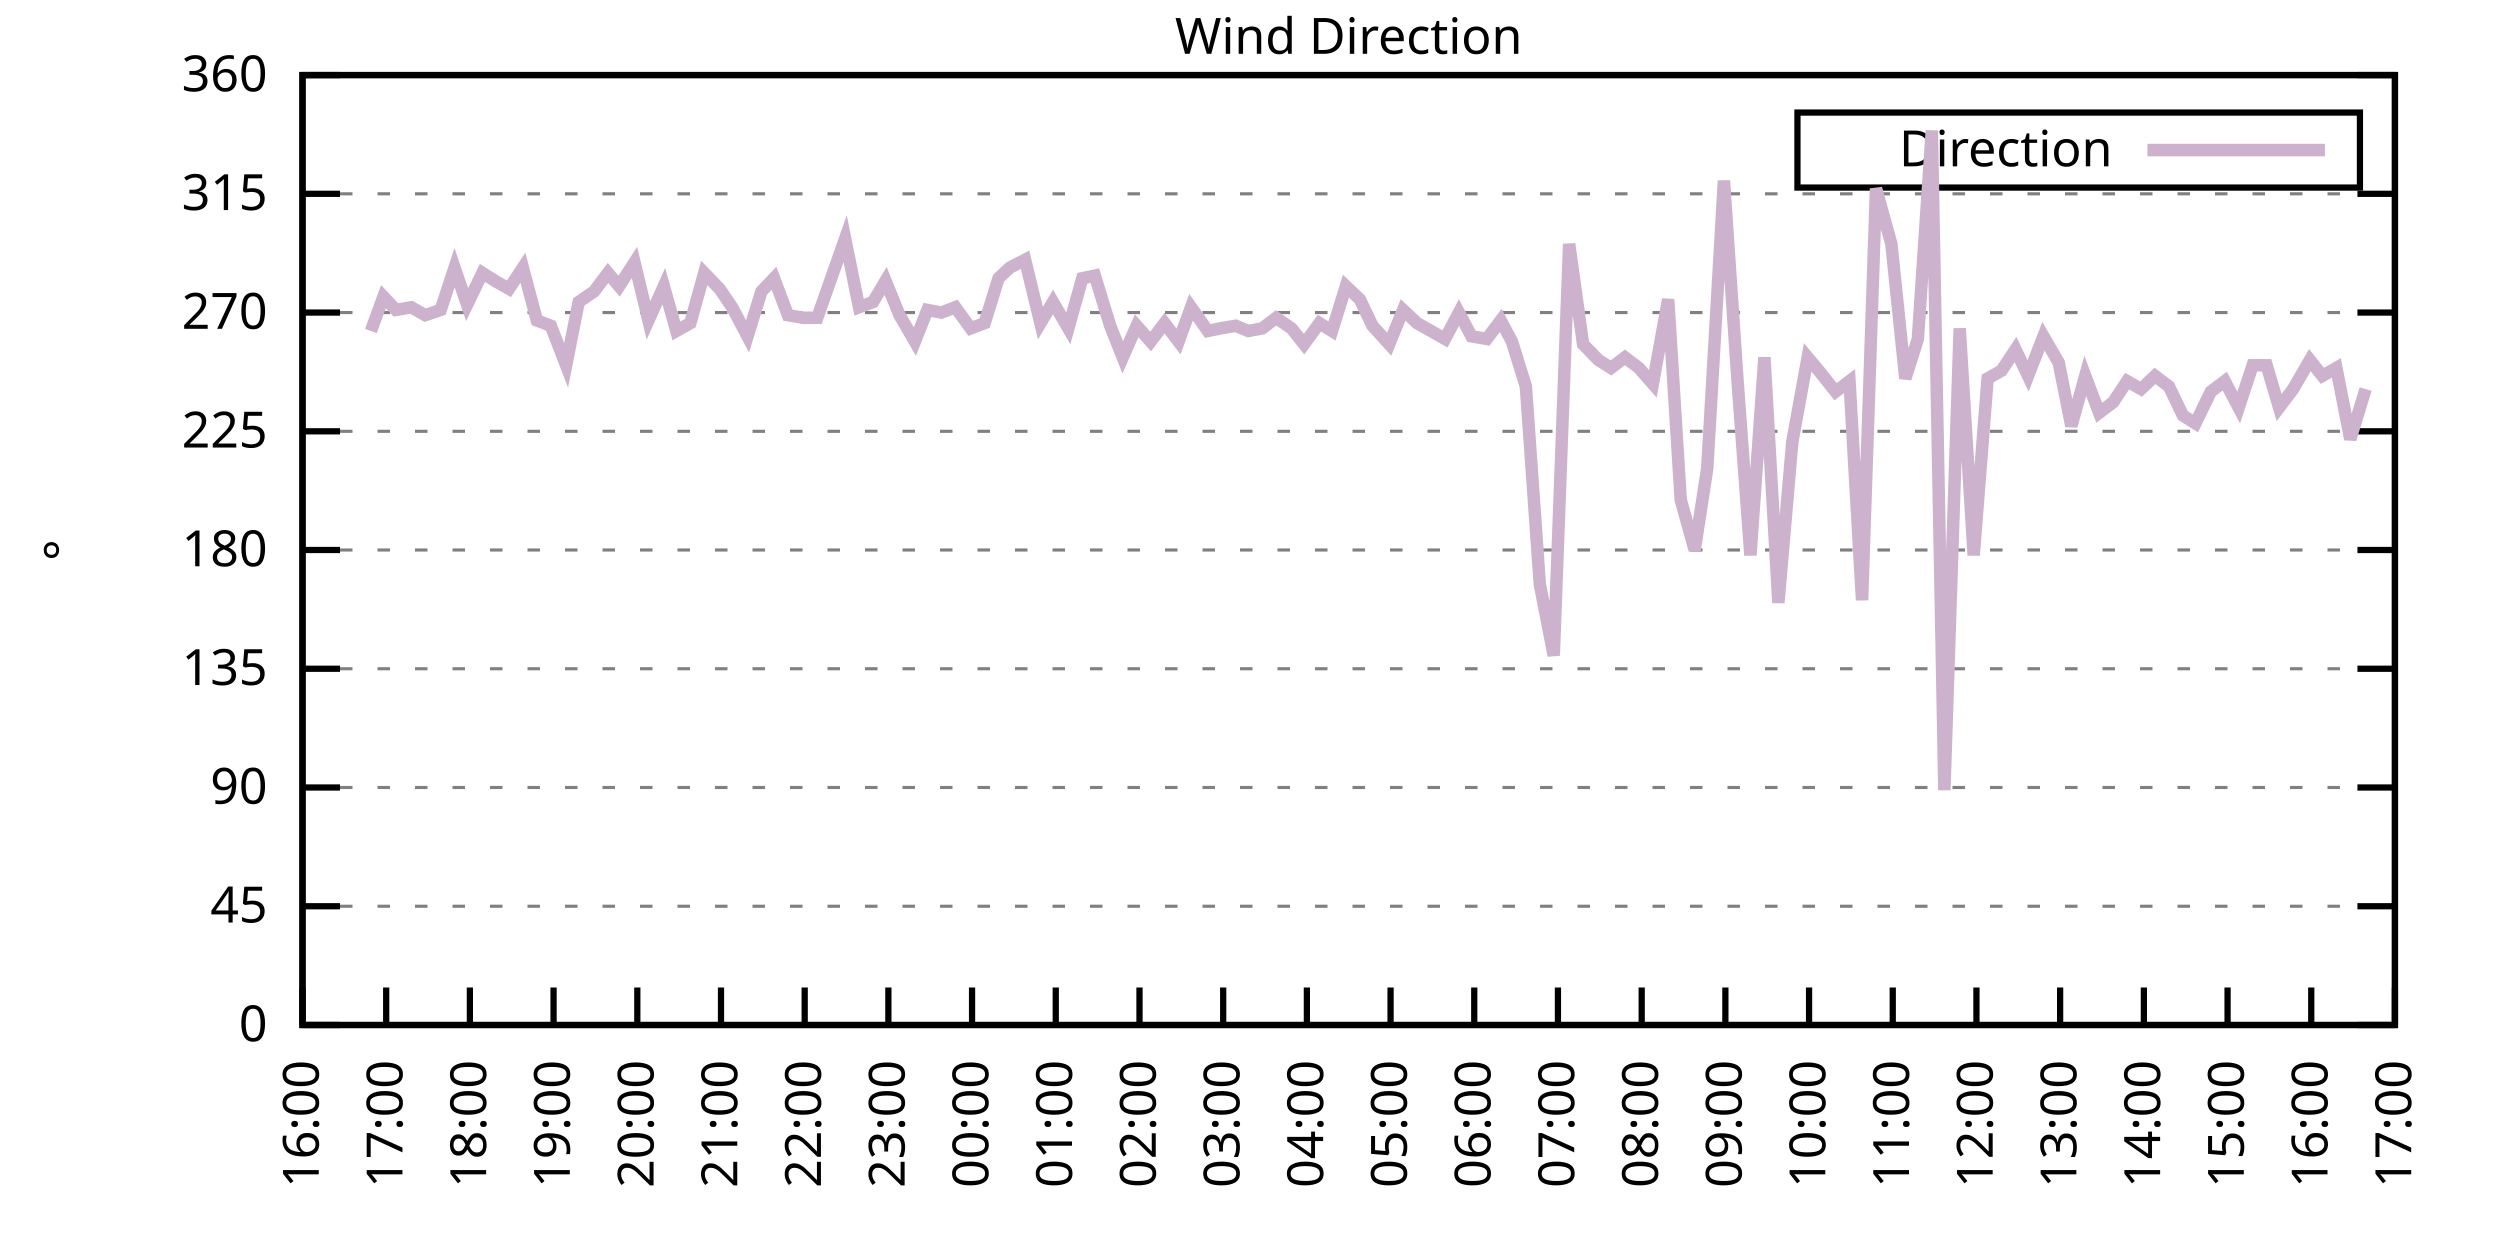
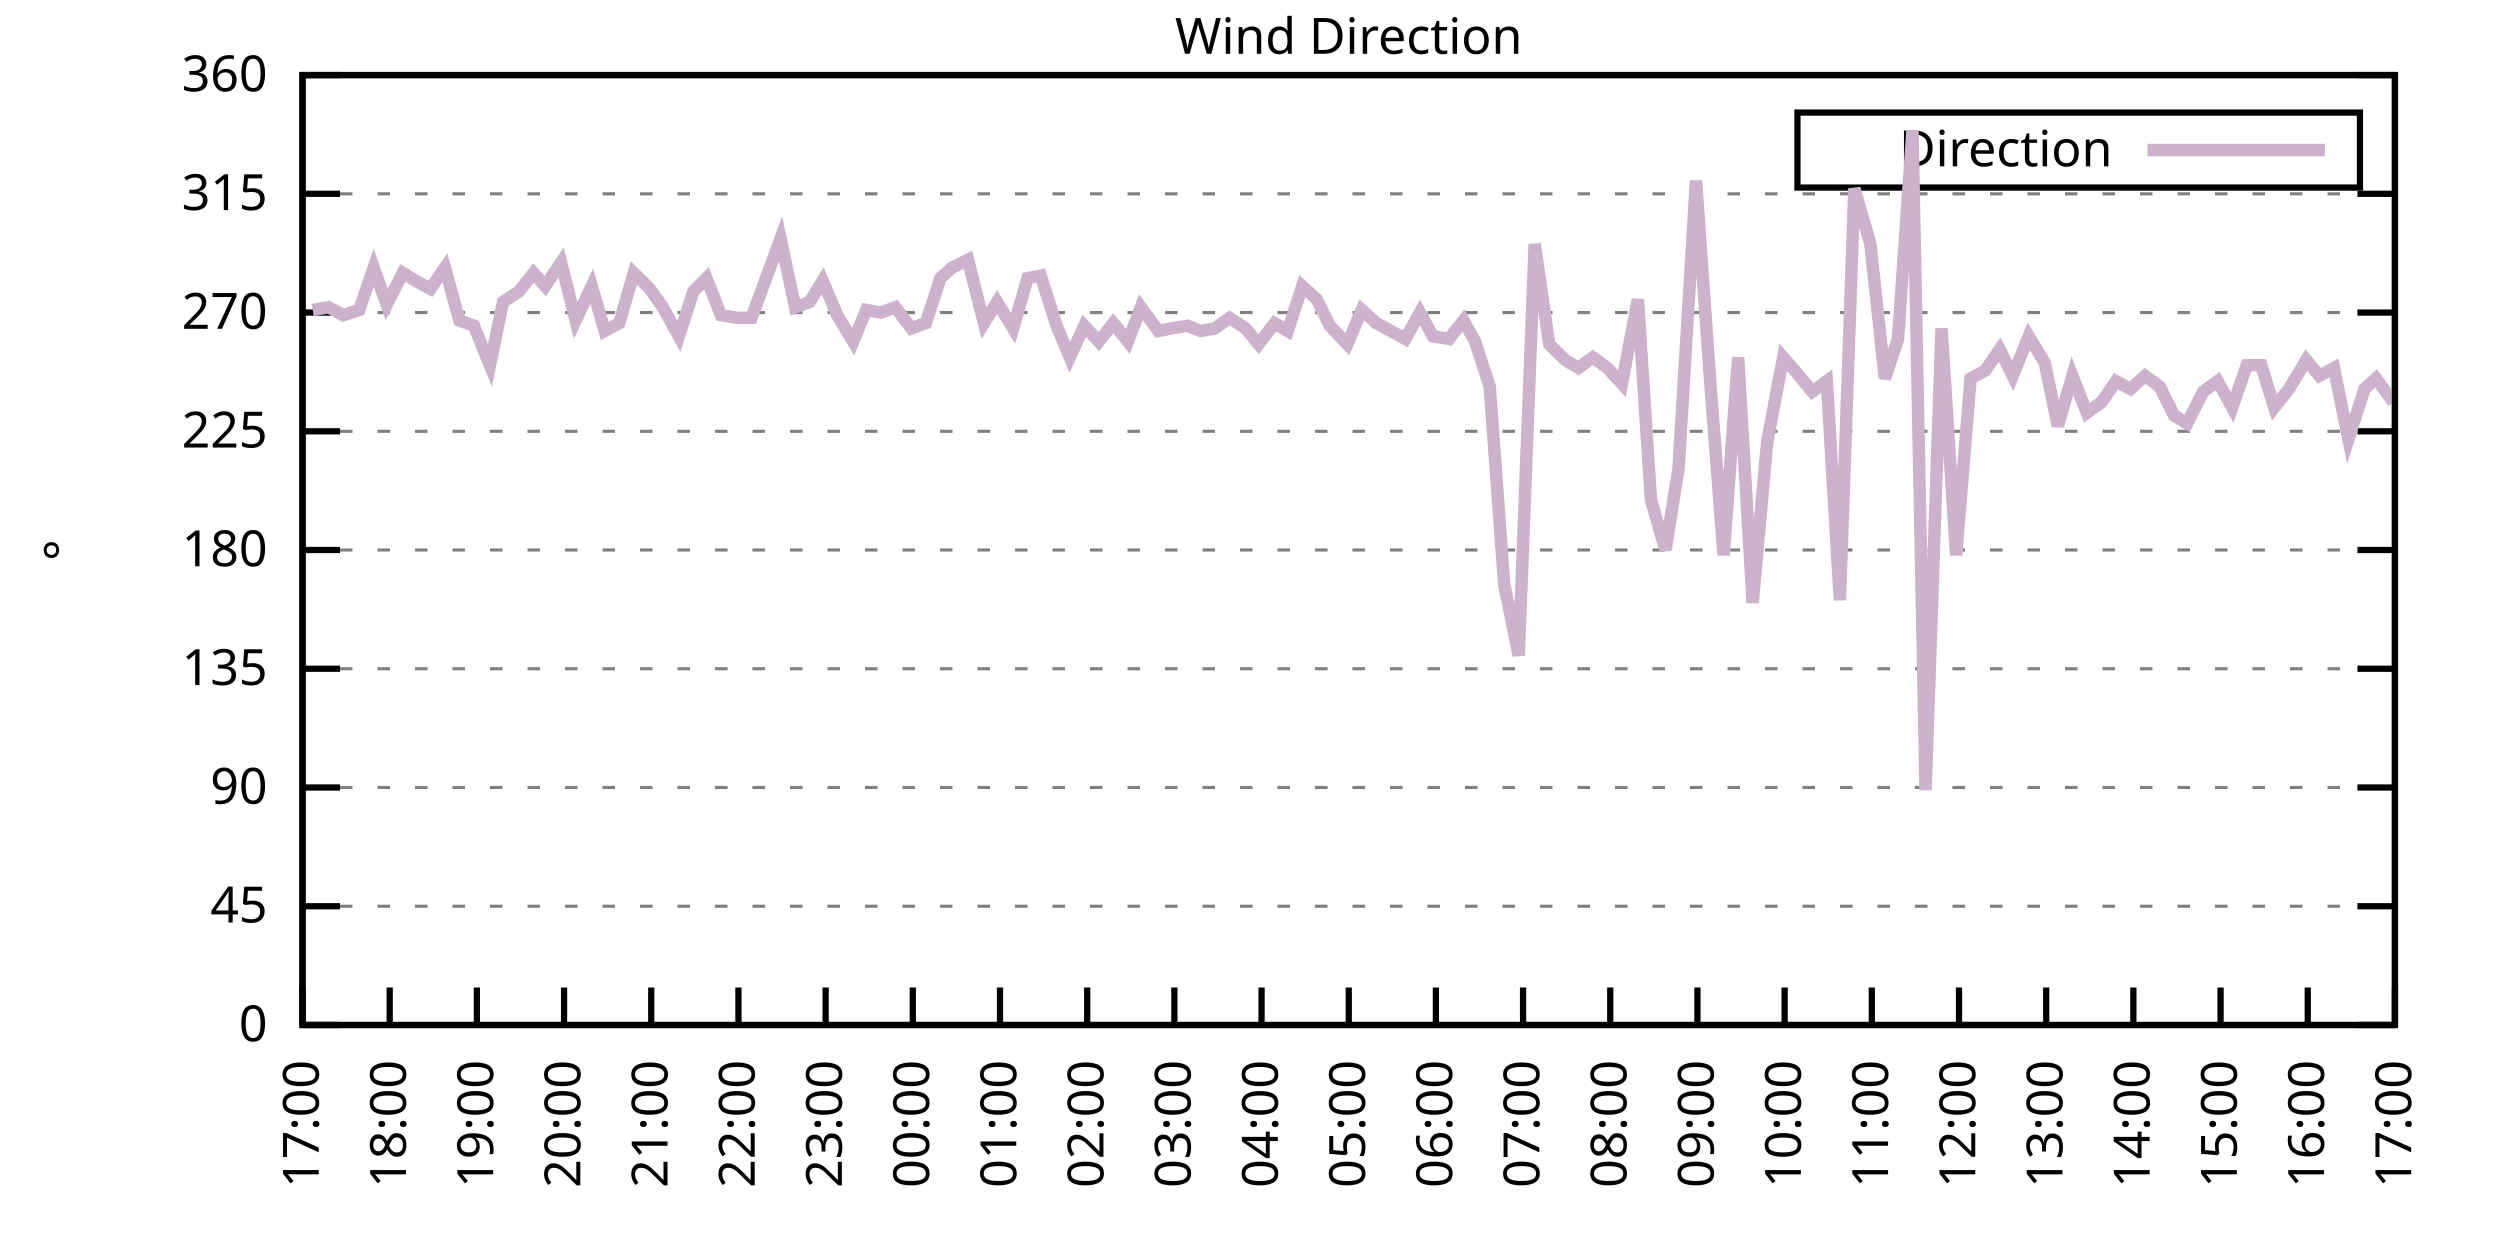
<svg xmlns="http://www.w3.org/2000/svg" xmlns:xlink="http://www.w3.org/1999/xlink" width="400" height="200" viewBox="0 0 400 200">
  <g id="gnuplot_canvas">
    <rect x="0" y="0" width="400" height="200" fill="none" />
    <defs>
      <circle id="gpDot" r="0.5" stroke-width="0.5" stroke="currentColor" />
      <path id="gpPt0" stroke-width="0.333" stroke="currentColor" d="M-1,0 h2 M0,-1 v2" />
      <path id="gpPt1" stroke-width="0.333" stroke="currentColor" d="M-1,-1 L1,1 M1,-1 L-1,1" />
      <path id="gpPt2" stroke-width="0.333" stroke="currentColor" d="M-1,0 L1,0 M0,-1 L0,1 M-1,-1 L1,1 M-1,1 L1,-1" />
      <rect id="gpPt3" stroke-width="0.333" stroke="currentColor" x="-1" y="-1" width="2" height="2" />
      <rect id="gpPt4" stroke-width="0.333" stroke="currentColor" fill="currentColor" x="-1" y="-1" width="2" height="2" />
      <circle id="gpPt5" stroke-width="0.333" stroke="currentColor" cx="0" cy="0" r="1" />
      <use xlink:href="#gpPt5" id="gpPt6" fill="currentColor" stroke="none" />
      <path id="gpPt7" stroke-width="0.333" stroke="currentColor" d="M0,-1.33 L-1.33,0.67 L1.33,0.67 z" />
      <use xlink:href="#gpPt7" id="gpPt8" fill="currentColor" stroke="none" />
      <use xlink:href="#gpPt7" id="gpPt9" stroke="currentColor" transform="rotate(180)" />
      <use xlink:href="#gpPt9" id="gpPt10" fill="currentColor" stroke="none" />
      <use xlink:href="#gpPt3" id="gpPt11" stroke="currentColor" transform="rotate(45)" />
      <use xlink:href="#gpPt11" id="gpPt12" fill="currentColor" stroke="none" />
      <path id="gpPt13" stroke-width="0.333" stroke="currentColor" d="M0,1.330 L1.265,0.411 L0.782,-1.067 L-0.782,-1.076 L-1.265,0.411 z" />
      <use xlink:href="#gpPt13" id="gpPt14" fill="currentColor" stroke="none" />
      <filter id="textbox" filterUnits="objectBoundingBox" x="0" y="0" height="1" width="1">
        <feFlood flood-color="white" flood-opacity="1" result="bgnd" />
        <feComposite in="SourceGraphic" in2="bgnd" operator="atop" />
      </filter>
      <filter id="greybox" filterUnits="objectBoundingBox" x="0" y="0" height="1" width="1">
        <feFlood flood-color="lightgrey" flood-opacity="1" result="grey" />
        <feComposite in="SourceGraphic" in2="grey" operator="atop" />
      </filter>
    </defs>
    <g fill="none" color="white" stroke="currentColor" stroke-width="1.00" stroke-linecap="butt" stroke-linejoin="miter">
</g>
    <g fill="none" color="black" stroke="currentColor" stroke-width="1.00" stroke-linecap="butt" stroke-linejoin="miter">
      <g stroke="none" shape-rendering="crispEdges">
        <polygon fill="rgb(255, 255, 255)" points="48.40,164.00 383.18,164.00 383.18,12.02 48.40,12.02 " />
      </g>
    </g>
    <g fill="none" color="black" stroke="currentColor" stroke-width="1.00" stroke-linecap="butt" stroke-linejoin="miter">
</g>
    <g fill="none" color="black" stroke="black" stroke-width="0.50" stroke-linecap="butt" stroke-linejoin="miter">
</g>
    <g fill="none" color="gray" stroke="currentColor" stroke-width="0.50" stroke-linecap="butt" stroke-linejoin="miter">
      <path stroke="gray" stroke-dasharray="2,4" class="gridline" d="M48.40,164.00 L383.19,164.00  " />
    </g>
    <g fill="none" color="gray" stroke="gray" stroke-width="1.00" stroke-linecap="butt" stroke-linejoin="miter">
</g>
    <g fill="none" color="black" stroke="currentColor" stroke-width="1.00" stroke-linecap="butt" stroke-linejoin="miter">
      <path stroke="black" d="M48.40,164.00 L54.40,164.00 M383.19,164.00 L377.19,164.00  " />
      <g transform="translate(42.80,166.60)" stroke="none" fill="black" font-family="Sans" font-size="8.00" text-anchor="end">
        <text>
          <tspan font-family="Sans"> 0</tspan>
        </text>
      </g>
    </g>
    <g fill="none" color="black" stroke="currentColor" stroke-width="1.00" stroke-linecap="butt" stroke-linejoin="miter">
</g>
    <g fill="none" color="black" stroke="black" stroke-width="0.50" stroke-linecap="butt" stroke-linejoin="miter">
</g>
    <g fill="none" color="gray" stroke="currentColor" stroke-width="0.50" stroke-linecap="butt" stroke-linejoin="miter">
      <path stroke="gray" stroke-dasharray="2,4" class="gridline" d="M48.40,145.00 L383.19,145.00  " />
    </g>
    <g fill="none" color="gray" stroke="gray" stroke-width="1.00" stroke-linecap="butt" stroke-linejoin="miter">
</g>
    <g fill="none" color="black" stroke="currentColor" stroke-width="1.00" stroke-linecap="butt" stroke-linejoin="miter">
      <path stroke="black" d="M48.40,145.00 L54.40,145.00 M383.19,145.00 L377.19,145.00  " />
      <g transform="translate(42.80,147.60)" stroke="none" fill="black" font-family="Sans" font-size="8.00" text-anchor="end">
        <text>
          <tspan font-family="Sans"> 45</tspan>
        </text>
      </g>
    </g>
    <g fill="none" color="black" stroke="currentColor" stroke-width="1.00" stroke-linecap="butt" stroke-linejoin="miter">
</g>
    <g fill="none" color="black" stroke="black" stroke-width="0.50" stroke-linecap="butt" stroke-linejoin="miter">
</g>
    <g fill="none" color="gray" stroke="currentColor" stroke-width="0.50" stroke-linecap="butt" stroke-linejoin="miter">
      <path stroke="gray" stroke-dasharray="2,4" class="gridline" d="M48.40,126.00 L383.19,126.00  " />
    </g>
    <g fill="none" color="gray" stroke="gray" stroke-width="1.00" stroke-linecap="butt" stroke-linejoin="miter">
</g>
    <g fill="none" color="black" stroke="currentColor" stroke-width="1.00" stroke-linecap="butt" stroke-linejoin="miter">
      <path stroke="black" d="M48.40,126.00 L54.40,126.00 M383.19,126.00 L377.19,126.00  " />
      <g transform="translate(42.80,128.60)" stroke="none" fill="black" font-family="Sans" font-size="8.00" text-anchor="end">
        <text>
          <tspan font-family="Sans"> 90</tspan>
        </text>
      </g>
    </g>
    <g fill="none" color="black" stroke="currentColor" stroke-width="1.00" stroke-linecap="butt" stroke-linejoin="miter">
</g>
    <g fill="none" color="black" stroke="black" stroke-width="0.50" stroke-linecap="butt" stroke-linejoin="miter">
</g>
    <g fill="none" color="gray" stroke="currentColor" stroke-width="0.50" stroke-linecap="butt" stroke-linejoin="miter">
      <path stroke="gray" stroke-dasharray="2,4" class="gridline" d="M48.40,107.00 L383.19,107.00  " />
    </g>
    <g fill="none" color="gray" stroke="gray" stroke-width="1.00" stroke-linecap="butt" stroke-linejoin="miter">
</g>
    <g fill="none" color="black" stroke="currentColor" stroke-width="1.00" stroke-linecap="butt" stroke-linejoin="miter">
      <path stroke="black" d="M48.40,107.00 L54.40,107.00 M383.19,107.00 L377.19,107.00  " />
      <g transform="translate(42.80,109.60)" stroke="none" fill="black" font-family="Sans" font-size="8.00" text-anchor="end">
        <text>
          <tspan font-family="Sans"> 135</tspan>
        </text>
      </g>
    </g>
    <g fill="none" color="black" stroke="currentColor" stroke-width="1.00" stroke-linecap="butt" stroke-linejoin="miter">
</g>
    <g fill="none" color="black" stroke="black" stroke-width="0.50" stroke-linecap="butt" stroke-linejoin="miter">
</g>
    <g fill="none" color="gray" stroke="currentColor" stroke-width="0.50" stroke-linecap="butt" stroke-linejoin="miter">
      <path stroke="gray" stroke-dasharray="2,4" class="gridline" d="M48.40,88.00 L383.19,88.00  " />
    </g>
    <g fill="none" color="gray" stroke="gray" stroke-width="1.00" stroke-linecap="butt" stroke-linejoin="miter">
</g>
    <g fill="none" color="black" stroke="currentColor" stroke-width="1.00" stroke-linecap="butt" stroke-linejoin="miter">
      <path stroke="black" d="M48.40,88.00 L54.40,88.00 M383.19,88.00 L377.19,88.00  " />
      <g transform="translate(42.80,90.60)" stroke="none" fill="black" font-family="Sans" font-size="8.00" text-anchor="end">
        <text>
          <tspan font-family="Sans"> 180</tspan>
        </text>
      </g>
    </g>
    <g fill="none" color="black" stroke="currentColor" stroke-width="1.00" stroke-linecap="butt" stroke-linejoin="miter">
</g>
    <g fill="none" color="black" stroke="black" stroke-width="0.50" stroke-linecap="butt" stroke-linejoin="miter">
</g>
    <g fill="none" color="gray" stroke="currentColor" stroke-width="0.50" stroke-linecap="butt" stroke-linejoin="miter">
      <path stroke="gray" stroke-dasharray="2,4" class="gridline" d="M48.40,69.01 L383.19,69.01  " />
    </g>
    <g fill="none" color="gray" stroke="gray" stroke-width="1.00" stroke-linecap="butt" stroke-linejoin="miter">
</g>
    <g fill="none" color="black" stroke="currentColor" stroke-width="1.00" stroke-linecap="butt" stroke-linejoin="miter">
      <path stroke="black" d="M48.40,69.01 L54.40,69.01 M383.19,69.01 L377.19,69.01  " />
      <g transform="translate(42.80,71.61)" stroke="none" fill="black" font-family="Sans" font-size="8.00" text-anchor="end">
        <text>
          <tspan font-family="Sans"> 225</tspan>
        </text>
      </g>
    </g>
    <g fill="none" color="black" stroke="currentColor" stroke-width="1.00" stroke-linecap="butt" stroke-linejoin="miter">
</g>
    <g fill="none" color="black" stroke="black" stroke-width="0.50" stroke-linecap="butt" stroke-linejoin="miter">
</g>
    <g fill="none" color="gray" stroke="currentColor" stroke-width="0.50" stroke-linecap="butt" stroke-linejoin="miter">
      <path stroke="gray" stroke-dasharray="2,4" class="gridline" d="M48.40,50.01 L383.19,50.01  " />
    </g>
    <g fill="none" color="gray" stroke="gray" stroke-width="1.00" stroke-linecap="butt" stroke-linejoin="miter">
</g>
    <g fill="none" color="black" stroke="currentColor" stroke-width="1.00" stroke-linecap="butt" stroke-linejoin="miter">
      <path stroke="black" d="M48.40,50.01 L54.40,50.01 M383.19,50.01 L377.19,50.01  " />
      <g transform="translate(42.80,52.61)" stroke="none" fill="black" font-family="Sans" font-size="8.00" text-anchor="end">
        <text>
          <tspan font-family="Sans"> 270</tspan>
        </text>
      </g>
    </g>
    <g fill="none" color="black" stroke="currentColor" stroke-width="1.00" stroke-linecap="butt" stroke-linejoin="miter">
</g>
    <g fill="none" color="black" stroke="black" stroke-width="0.50" stroke-linecap="butt" stroke-linejoin="miter">
</g>
    <g fill="none" color="gray" stroke="currentColor" stroke-width="0.50" stroke-linecap="butt" stroke-linejoin="miter">
      <path stroke="gray" stroke-dasharray="2,4" class="gridline" d="M48.40,31.01 L383.19,31.01  " />
    </g>
    <g fill="none" color="gray" stroke="gray" stroke-width="1.00" stroke-linecap="butt" stroke-linejoin="miter">
</g>
    <g fill="none" color="black" stroke="currentColor" stroke-width="1.00" stroke-linecap="butt" stroke-linejoin="miter">
      <path stroke="black" d="M48.40,31.01 L54.40,31.01 M383.19,31.01 L377.19,31.01  " />
      <g transform="translate(42.80,33.61)" stroke="none" fill="black" font-family="Sans" font-size="8.00" text-anchor="end">
        <text>
          <tspan font-family="Sans"> 315</tspan>
        </text>
      </g>
    </g>
    <g fill="none" color="black" stroke="currentColor" stroke-width="1.00" stroke-linecap="butt" stroke-linejoin="miter">
</g>
    <g fill="none" color="black" stroke="black" stroke-width="0.50" stroke-linecap="butt" stroke-linejoin="miter">
</g>
    <g fill="none" color="gray" stroke="currentColor" stroke-width="0.50" stroke-linecap="butt" stroke-linejoin="miter">
      <path stroke="gray" stroke-dasharray="2,4" class="gridline" d="M48.40,12.01 L383.19,12.01  " />
    </g>
    <g fill="none" color="gray" stroke="gray" stroke-width="1.00" stroke-linecap="butt" stroke-linejoin="miter">
</g>
    <g fill="none" color="black" stroke="currentColor" stroke-width="1.00" stroke-linecap="butt" stroke-linejoin="miter">
      <path stroke="black" d="M48.40,12.01 L54.40,12.01 M383.19,12.01 L377.19,12.01  " />
      <g transform="translate(42.80,14.61)" stroke="none" fill="black" font-family="Sans" font-size="8.00" text-anchor="end">
        <text>
          <tspan font-family="Sans"> 360</tspan>
        </text>
      </g>
    </g>
    <g fill="none" color="black" stroke="currentColor" stroke-width="1.00" stroke-linecap="butt" stroke-linejoin="miter">
      <path stroke="black" d="M48.40,164.00 L48.40,158.00  " />
      <g transform="translate(51.00,169.60) rotate(270.00)" stroke="none" fill="black" font-family="Sans" font-size="8.00" text-anchor="end">
        <text>
-           <tspan font-family="Sans">16:00</tspan>
-         </text>
-       </g>
-     </g>
-     <g fill="none" color="black" stroke="currentColor" stroke-width="1.00" stroke-linecap="butt" stroke-linejoin="miter">
-       <path stroke="black" d="M61.79,164.00 L61.79,158.00  " />
-       <g transform="translate(64.39,169.60) rotate(270.00)" stroke="none" fill="black" font-family="Sans" font-size="8.00" text-anchor="end">
-         <text>
          <tspan font-family="Sans">17:00</tspan>
        </text>
      </g>
    </g>
    <g fill="none" color="black" stroke="currentColor" stroke-width="1.00" stroke-linecap="butt" stroke-linejoin="miter">
-       <path stroke="black" d="M75.18,164.00 L75.18,158.00  " />
-       <g transform="translate(77.78,169.60) rotate(270.00)" stroke="none" fill="black" font-family="Sans" font-size="8.00" text-anchor="end">
+       <path stroke="black" d="M62.35,164.00 L62.35,158.00  " />
+       <g transform="translate(64.95,169.60) rotate(270.00)" stroke="none" fill="black" font-family="Sans" font-size="8.00" text-anchor="end">
        <text>
          <tspan font-family="Sans">18:00</tspan>
        </text>
      </g>
    </g>
    <g fill="none" color="black" stroke="currentColor" stroke-width="1.00" stroke-linecap="butt" stroke-linejoin="miter">
-       <path stroke="black" d="M88.57,164.00 L88.57,158.00  " />
-       <g transform="translate(91.17,169.60) rotate(270.00)" stroke="none" fill="black" font-family="Sans" font-size="8.00" text-anchor="end">
+       <path stroke="black" d="M76.30,164.00 L76.30,158.00  " />
+       <g transform="translate(78.90,169.60) rotate(270.00)" stroke="none" fill="black" font-family="Sans" font-size="8.00" text-anchor="end">
        <text>
          <tspan font-family="Sans">19:00</tspan>
        </text>
      </g>
    </g>
    <g fill="none" color="black" stroke="currentColor" stroke-width="1.00" stroke-linecap="butt" stroke-linejoin="miter">
-       <path stroke="black" d="M101.97,164.00 L101.97,158.00  " />
-       <g transform="translate(104.57,169.60) rotate(270.00)" stroke="none" fill="black" font-family="Sans" font-size="8.00" text-anchor="end">
+       <path stroke="black" d="M90.25,164.00 L90.25,158.00  " />
+       <g transform="translate(92.85,169.60) rotate(270.00)" stroke="none" fill="black" font-family="Sans" font-size="8.00" text-anchor="end">
        <text>
          <tspan font-family="Sans">20:00</tspan>
        </text>
      </g>
    </g>
    <g fill="none" color="black" stroke="currentColor" stroke-width="1.00" stroke-linecap="butt" stroke-linejoin="miter">
-       <path stroke="black" d="M115.36,164.00 L115.36,158.00  " />
-       <g transform="translate(117.96,169.60) rotate(270.00)" stroke="none" fill="black" font-family="Sans" font-size="8.00" text-anchor="end">
+       <path stroke="black" d="M104.20,164.00 L104.20,158.00  " />
+       <g transform="translate(106.80,169.60) rotate(270.00)" stroke="none" fill="black" font-family="Sans" font-size="8.00" text-anchor="end">
        <text>
          <tspan font-family="Sans">21:00</tspan>
        </text>
      </g>
    </g>
    <g fill="none" color="black" stroke="currentColor" stroke-width="1.00" stroke-linecap="butt" stroke-linejoin="miter">
-       <path stroke="black" d="M128.75,164.00 L128.75,158.00  " />
-       <g transform="translate(131.35,169.60) rotate(270.00)" stroke="none" fill="black" font-family="Sans" font-size="8.00" text-anchor="end">
+       <path stroke="black" d="M118.15,164.00 L118.15,158.00  " />
+       <g transform="translate(120.75,169.60) rotate(270.00)" stroke="none" fill="black" font-family="Sans" font-size="8.00" text-anchor="end">
        <text>
          <tspan font-family="Sans">22:00</tspan>
        </text>
      </g>
    </g>
    <g fill="none" color="black" stroke="currentColor" stroke-width="1.00" stroke-linecap="butt" stroke-linejoin="miter">
-       <path stroke="black" d="M142.14,164.00 L142.14,158.00  " />
-       <g transform="translate(144.74,169.60) rotate(270.00)" stroke="none" fill="black" font-family="Sans" font-size="8.00" text-anchor="end">
+       <path stroke="black" d="M132.10,164.00 L132.10,158.00  " />
+       <g transform="translate(134.70,169.60) rotate(270.00)" stroke="none" fill="black" font-family="Sans" font-size="8.00" text-anchor="end">
        <text>
          <tspan font-family="Sans">23:00</tspan>
        </text>
      </g>
    </g>
    <g fill="none" color="black" stroke="currentColor" stroke-width="1.00" stroke-linecap="butt" stroke-linejoin="miter">
-       <path stroke="black" d="M155.53,164.00 L155.53,158.00  " />
-       <g transform="translate(158.13,169.60) rotate(270.00)" stroke="none" fill="black" font-family="Sans" font-size="8.00" text-anchor="end">
+       <path stroke="black" d="M146.05,164.00 L146.05,158.00  " />
+       <g transform="translate(148.65,169.60) rotate(270.00)" stroke="none" fill="black" font-family="Sans" font-size="8.00" text-anchor="end">
        <text>
          <tspan font-family="Sans">00:00</tspan>
        </text>
      </g>
    </g>
    <g fill="none" color="black" stroke="currentColor" stroke-width="1.00" stroke-linecap="butt" stroke-linejoin="miter">
-       <path stroke="black" d="M168.92,164.00 L168.92,158.00  " />
-       <g transform="translate(171.52,169.60) rotate(270.00)" stroke="none" fill="black" font-family="Sans" font-size="8.00" text-anchor="end">
+       <path stroke="black" d="M160.00,164.00 L160.00,158.00  " />
+       <g transform="translate(162.60,169.60) rotate(270.00)" stroke="none" fill="black" font-family="Sans" font-size="8.00" text-anchor="end">
        <text>
          <tspan font-family="Sans">01:00</tspan>
        </text>
      </g>
    </g>
    <g fill="none" color="black" stroke="currentColor" stroke-width="1.00" stroke-linecap="butt" stroke-linejoin="miter">
-       <path stroke="black" d="M182.32,164.00 L182.32,158.00  " />
-       <g transform="translate(184.92,169.60) rotate(270.00)" stroke="none" fill="black" font-family="Sans" font-size="8.00" text-anchor="end">
+       <path stroke="black" d="M173.95,164.00 L173.95,158.00  " />
+       <g transform="translate(176.55,169.60) rotate(270.00)" stroke="none" fill="black" font-family="Sans" font-size="8.00" text-anchor="end">
        <text>
          <tspan font-family="Sans">02:00</tspan>
        </text>
      </g>
    </g>
    <g fill="none" color="black" stroke="currentColor" stroke-width="1.00" stroke-linecap="butt" stroke-linejoin="miter">
-       <path stroke="black" d="M195.71,164.00 L195.71,158.00  " />
-       <g transform="translate(198.31,169.60) rotate(270.00)" stroke="none" fill="black" font-family="Sans" font-size="8.00" text-anchor="end">
+       <path stroke="black" d="M187.90,164.00 L187.90,158.00  " />
+       <g transform="translate(190.50,169.60) rotate(270.00)" stroke="none" fill="black" font-family="Sans" font-size="8.00" text-anchor="end">
        <text>
          <tspan font-family="Sans">03:00</tspan>
        </text>
      </g>
    </g>
    <g fill="none" color="black" stroke="currentColor" stroke-width="1.00" stroke-linecap="butt" stroke-linejoin="miter">
-       <path stroke="black" d="M209.10,164.00 L209.10,158.00  " />
-       <g transform="translate(211.70,169.60) rotate(270.00)" stroke="none" fill="black" font-family="Sans" font-size="8.00" text-anchor="end">
+       <path stroke="black" d="M201.85,164.00 L201.85,158.00  " />
+       <g transform="translate(204.45,169.60) rotate(270.00)" stroke="none" fill="black" font-family="Sans" font-size="8.00" text-anchor="end">
        <text>
          <tspan font-family="Sans">04:00</tspan>
        </text>
      </g>
    </g>
    <g fill="none" color="black" stroke="currentColor" stroke-width="1.00" stroke-linecap="butt" stroke-linejoin="miter">
-       <path stroke="black" d="M222.49,164.00 L222.49,158.00  " />
-       <g transform="translate(225.09,169.60) rotate(270.00)" stroke="none" fill="black" font-family="Sans" font-size="8.00" text-anchor="end">
+       <path stroke="black" d="M215.80,164.00 L215.80,158.00  " />
+       <g transform="translate(218.40,169.60) rotate(270.00)" stroke="none" fill="black" font-family="Sans" font-size="8.00" text-anchor="end">
        <text>
          <tspan font-family="Sans">05:00</tspan>
        </text>
      </g>
    </g>
    <g fill="none" color="black" stroke="currentColor" stroke-width="1.00" stroke-linecap="butt" stroke-linejoin="miter">
-       <path stroke="black" d="M235.88,164.00 L235.88,158.00  " />
-       <g transform="translate(238.48,169.60) rotate(270.00)" stroke="none" fill="black" font-family="Sans" font-size="8.00" text-anchor="end">
+       <path stroke="black" d="M229.74,164.00 L229.74,158.00  " />
+       <g transform="translate(232.34,169.60) rotate(270.00)" stroke="none" fill="black" font-family="Sans" font-size="8.00" text-anchor="end">
        <text>
          <tspan font-family="Sans">06:00</tspan>
        </text>
      </g>
    </g>
    <g fill="none" color="black" stroke="currentColor" stroke-width="1.00" stroke-linecap="butt" stroke-linejoin="miter">
-       <path stroke="black" d="M249.27,164.00 L249.27,158.00  " />
-       <g transform="translate(251.87,169.60) rotate(270.00)" stroke="none" fill="black" font-family="Sans" font-size="8.00" text-anchor="end">
+       <path stroke="black" d="M243.69,164.00 L243.69,158.00  " />
+       <g transform="translate(246.29,169.60) rotate(270.00)" stroke="none" fill="black" font-family="Sans" font-size="8.00" text-anchor="end">
        <text>
          <tspan font-family="Sans">07:00</tspan>
        </text>
      </g>
    </g>
    <g fill="none" color="black" stroke="currentColor" stroke-width="1.00" stroke-linecap="butt" stroke-linejoin="miter">
-       <path stroke="black" d="M262.67,164.00 L262.67,158.00  " />
-       <g transform="translate(265.27,169.60) rotate(270.00)" stroke="none" fill="black" font-family="Sans" font-size="8.00" text-anchor="end">
+       <path stroke="black" d="M257.64,164.00 L257.64,158.00  " />
+       <g transform="translate(260.24,169.60) rotate(270.00)" stroke="none" fill="black" font-family="Sans" font-size="8.00" text-anchor="end">
        <text>
          <tspan font-family="Sans">08:00</tspan>
        </text>
      </g>
    </g>
    <g fill="none" color="black" stroke="currentColor" stroke-width="1.00" stroke-linecap="butt" stroke-linejoin="miter">
-       <path stroke="black" d="M276.06,164.00 L276.06,158.00  " />
-       <g transform="translate(278.66,169.60) rotate(270.00)" stroke="none" fill="black" font-family="Sans" font-size="8.00" text-anchor="end">
+       <path stroke="black" d="M271.59,164.00 L271.59,158.00  " />
+       <g transform="translate(274.19,169.60) rotate(270.00)" stroke="none" fill="black" font-family="Sans" font-size="8.00" text-anchor="end">
        <text>
          <tspan font-family="Sans">09:00</tspan>
        </text>
      </g>
    </g>
    <g fill="none" color="black" stroke="currentColor" stroke-width="1.00" stroke-linecap="butt" stroke-linejoin="miter">
-       <path stroke="black" d="M289.45,164.00 L289.45,158.00  " />
-       <g transform="translate(292.05,169.60) rotate(270.00)" stroke="none" fill="black" font-family="Sans" font-size="8.00" text-anchor="end">
+       <path stroke="black" d="M285.54,164.00 L285.54,158.00  " />
+       <g transform="translate(288.14,169.60) rotate(270.00)" stroke="none" fill="black" font-family="Sans" font-size="8.00" text-anchor="end">
        <text>
          <tspan font-family="Sans">10:00</tspan>
        </text>
      </g>
    </g>
    <g fill="none" color="black" stroke="currentColor" stroke-width="1.00" stroke-linecap="butt" stroke-linejoin="miter">
-       <path stroke="black" d="M302.84,164.00 L302.84,158.00  " />
-       <g transform="translate(305.44,169.60) rotate(270.00)" stroke="none" fill="black" font-family="Sans" font-size="8.00" text-anchor="end">
+       <path stroke="black" d="M299.49,164.00 L299.49,158.00  " />
+       <g transform="translate(302.09,169.60) rotate(270.00)" stroke="none" fill="black" font-family="Sans" font-size="8.00" text-anchor="end">
        <text>
          <tspan font-family="Sans">11:00</tspan>
        </text>
      </g>
    </g>
    <g fill="none" color="black" stroke="currentColor" stroke-width="1.00" stroke-linecap="butt" stroke-linejoin="miter">
-       <path stroke="black" d="M316.23,164.00 L316.23,158.00  " />
-       <g transform="translate(318.83,169.60) rotate(270.00)" stroke="none" fill="black" font-family="Sans" font-size="8.00" text-anchor="end">
+       <path stroke="black" d="M313.44,164.00 L313.44,158.00  " />
+       <g transform="translate(316.04,169.60) rotate(270.00)" stroke="none" fill="black" font-family="Sans" font-size="8.00" text-anchor="end">
        <text>
          <tspan font-family="Sans">12:00</tspan>
        </text>
      </g>
    </g>
    <g fill="none" color="black" stroke="currentColor" stroke-width="1.00" stroke-linecap="butt" stroke-linejoin="miter">
-       <path stroke="black" d="M329.62,164.00 L329.62,158.00  " />
-       <g transform="translate(332.22,169.60) rotate(270.00)" stroke="none" fill="black" font-family="Sans" font-size="8.00" text-anchor="end">
+       <path stroke="black" d="M327.39,164.00 L327.39,158.00  " />
+       <g transform="translate(329.99,169.60) rotate(270.00)" stroke="none" fill="black" font-family="Sans" font-size="8.00" text-anchor="end">
        <text>
          <tspan font-family="Sans">13:00</tspan>
        </text>
      </g>
    </g>
    <g fill="none" color="black" stroke="currentColor" stroke-width="1.00" stroke-linecap="butt" stroke-linejoin="miter">
-       <path stroke="black" d="M343.02,164.00 L343.02,158.00  " />
-       <g transform="translate(345.62,169.60) rotate(270.00)" stroke="none" fill="black" font-family="Sans" font-size="8.00" text-anchor="end">
+       <path stroke="black" d="M341.34,164.00 L341.34,158.00  " />
+       <g transform="translate(343.94,169.60) rotate(270.00)" stroke="none" fill="black" font-family="Sans" font-size="8.00" text-anchor="end">
        <text>
          <tspan font-family="Sans">14:00</tspan>
        </text>
      </g>
    </g>
    <g fill="none" color="black" stroke="currentColor" stroke-width="1.00" stroke-linecap="butt" stroke-linejoin="miter">
-       <path stroke="black" d="M356.41,164.00 L356.41,158.00  " />
-       <g transform="translate(359.01,169.60) rotate(270.00)" stroke="none" fill="black" font-family="Sans" font-size="8.00" text-anchor="end">
+       <path stroke="black" d="M355.29,164.00 L355.29,158.00  " />
+       <g transform="translate(357.89,169.60) rotate(270.00)" stroke="none" fill="black" font-family="Sans" font-size="8.00" text-anchor="end">
        <text>
          <tspan font-family="Sans">15:00</tspan>
        </text>
      </g>
    </g>
    <g fill="none" color="black" stroke="currentColor" stroke-width="1.00" stroke-linecap="butt" stroke-linejoin="miter">
-       <path stroke="black" d="M369.80,164.00 L369.80,158.00  " />
-       <g transform="translate(372.40,169.60) rotate(270.00)" stroke="none" fill="black" font-family="Sans" font-size="8.00" text-anchor="end">
+       <path stroke="black" d="M369.24,164.00 L369.24,158.00  " />
+       <g transform="translate(371.84,169.60) rotate(270.00)" stroke="none" fill="black" font-family="Sans" font-size="8.00" text-anchor="end">
        <text>
          <tspan font-family="Sans">16:00</tspan>
        </text>
      </g>
    </g>
    <g fill="none" color="black" stroke="currentColor" stroke-width="1.00" stroke-linecap="butt" stroke-linejoin="miter">
      <path stroke="black" d="M383.19,164.00 L383.19,158.00  " />
      <g transform="translate(385.79,169.60) rotate(270.00)" stroke="none" fill="black" font-family="Sans" font-size="8.00" text-anchor="end">
        <text>
          <tspan font-family="Sans">17:00</tspan>
        </text>
      </g>
    </g>
    <g fill="none" color="black" stroke="currentColor" stroke-width="1.00" stroke-linecap="butt" stroke-linejoin="miter">
</g>
    <g fill="none" color="black" stroke="currentColor" stroke-width="1.00" stroke-linecap="butt" stroke-linejoin="miter">
      <path stroke="black" d="M48.40,12.01 L48.40,164.00 L383.19,164.00 L383.19,12.01 L48.40,12.01 Z  " />
    </g>
    <g fill="none" color="black" stroke="currentColor" stroke-width="1.00" stroke-linecap="butt" stroke-linejoin="miter">
</g>
    <g fill="none" color="black" stroke="currentColor" stroke-width="1.00" stroke-linecap="butt" stroke-linejoin="miter">
      <path stroke="black" d="M287.59,30.01 L287.59,18.01 L377.59,18.01 L377.59,30.01 L287.59,30.01 Z  " />
    </g>
    <g id="Wind_direction_plot_1">
      <g fill="none" color="white" stroke="black" stroke-width="2.00" stroke-linecap="butt" stroke-linejoin="miter">
</g>
      <g fill="none" color="black" stroke="currentColor" stroke-width="2.00" stroke-linecap="butt" stroke-linejoin="miter">
        <g transform="translate(337.99,26.61)" stroke="none" fill="black" font-family="Sans" font-size="8.00" text-anchor="end">
          <text>
            <tspan font-family="Sans">Direction</tspan>
          </text>
        </g>
      </g>
      <g fill="none" color="black" stroke="currentColor" stroke-width="2.00" stroke-linecap="butt" stroke-linejoin="miter">
-         <path stroke="rgb(204, 178, 204)" d="M343.59,24.01 L371.99,24.01 M59.34,52.96 L61.35,47.47 L63.35,49.59 L65.81,49.16 L68.04,50.43 L70.50,49.59   L72.73,42.83 L74.74,48.74 L77.19,43.67 L79.20,44.94 L81.43,46.21 L83.66,42.83 L85.90,51.27 L88.13,52.12   L90.58,58.45 L92.59,48.32 L95.05,46.63 L97.28,43.67 L99.06,45.79 L101.52,41.99 L103.75,51.27 L106.21,45.79   L108.22,52.96 L110.45,51.70 L112.68,43.67 L115.13,46.21 L117.14,49.16 L119.60,53.81 L121.83,46.63 L123.84,44.52   L126.07,50.43 L128.53,50.85 L130.76,50.85 L132.54,45.79 L135.22,38.19 L137.45,49.16 L139.69,48.32 L141.69,44.94   L143.93,50.43 L146.38,54.65 L148.39,49.59 L150.62,50.01 L152.85,49.16 L155.31,52.54 L157.54,51.70 L159.77,44.52   L161.56,42.83 L164.01,41.56 L166.47,51.70 L168.48,48.32 L170.93,52.54 L173.17,44.52 L175.17,44.10 L177.63,52.12   L179.64,57.18 L181.87,52.12 L184.10,54.65 L186.33,51.70 L188.57,54.65 L190.57,49.16 L193.25,52.96 L195.26,52.54   L197.72,52.12 L199.73,52.96 L201.96,52.54 L204.19,50.85 L206.64,52.54 L208.65,55.07 L211.11,51.70 L213.12,52.96   L215.35,45.79 L217.58,47.90 L219.59,52.12 L222.27,55.07 L224.50,49.59 L226.73,51.70 L228.96,52.96 L231.20,54.23   L233.43,50.01 L235.44,53.81 L237.89,54.23 L240.12,51.27 L241.91,54.65 L244.14,61.83 L246.37,93.49 L248.60,104.89   L251.06,39.03 L253.29,55.07 L255.75,57.61 L257.76,58.87 L259.99,57.18 L262.22,58.87 L264.45,61.41 L266.91,47.90   L268.92,79.98 L271.15,88.00 L273.16,74.92 L275.83,28.90 L278.07,61.83 L280.07,88.85 L282.31,57.18 L284.54,96.45   L286.77,70.70 L289.23,57.18 L291.01,59.30 L293.69,62.67 L295.92,60.98 L297.93,96.03 L300.16,30.16 L302.62,39.03   L304.85,60.56 L306.86,54.23 L309.09,20.88 L311.10,126.42 L313.55,52.54 L315.79,88.85 L318.02,60.56 L320.25,59.30   L322.48,55.92 L324.49,60.14 L326.95,53.81 L329.40,58.03 L331.41,68.16 L333.64,60.14 L335.87,66.05 L338.10,64.36   L340.34,60.98 L342.57,62.25 L344.80,60.14 L347.03,61.83 L349.26,66.47 L351.27,67.74 L353.73,62.67 L355.96,60.98   L358.19,65.21 L360.42,58.45 L362.66,58.45 L364.66,65.21 L366.90,62.25 L369.58,57.61 L371.58,60.14 L373.82,58.87   L376.05,70.27 L378.50,62.25  " />
+         <path stroke="rgb(204, 178, 204)" d="M343.59,24.01 L371.99,24.01 M50.03,49.59 L52.58,49.16 L54.91,50.43 L57.47,49.59 L59.79,42.83 L61.88,48.74   L64.44,43.67 L66.53,44.94 L68.86,46.21 L71.18,42.83 L73.51,51.27 L75.83,52.12 L78.39,58.45 L80.48,48.32   L83.04,46.63 L85.37,43.67 L87.23,45.79 L89.78,41.99 L92.11,51.27 L94.67,45.79 L96.76,52.96 L99.08,51.70   L101.41,43.67 L103.97,46.21 L106.06,49.16 L108.62,53.81 L110.94,46.63 L113.03,44.52 L115.36,50.43 L117.92,50.85   L120.24,50.85 L122.10,45.79 L124.89,38.19 L127.22,49.16 L129.54,48.32 L131.63,44.94 L133.96,50.43 L136.51,54.65   L138.61,49.59 L140.93,50.01 L143.26,49.16 L145.81,52.54 L148.14,51.70 L150.46,44.52 L152.32,42.83 L154.88,41.56   L157.44,51.70 L159.53,48.32 L162.09,52.54 L164.41,44.52 L166.51,44.10 L169.06,52.12 L171.16,57.18 L173.48,52.12   L175.81,54.65 L178.13,51.70 L180.46,54.65 L182.55,49.16 L185.34,52.96 L187.43,52.54 L189.99,52.12 L192.08,52.96   L194.41,52.54 L196.73,50.85 L199.29,52.54 L201.38,55.07 L203.94,51.70 L206.03,52.96 L208.36,45.79 L210.68,47.90   L212.77,52.12 L215.56,55.07 L217.89,49.59 L220.21,51.70 L222.54,52.96 L224.86,54.23 L227.19,50.01 L229.28,53.81   L231.84,54.23 L234.16,51.27 L236.02,54.65 L238.35,61.83 L240.67,93.49 L243.00,104.89 L245.55,39.03 L247.88,55.07   L250.44,57.61 L252.53,58.87 L254.85,57.18 L257.18,58.87 L259.50,61.41 L262.06,47.90 L264.15,79.98 L266.48,88.00   L268.57,74.92 L271.36,28.90 L273.69,61.83 L275.78,88.85 L278.10,57.18 L280.43,96.45 L282.75,70.70 L285.31,57.18   L287.17,59.30 L289.96,62.67 L292.29,60.98 L294.38,96.03 L296.70,30.16 L299.26,39.03 L301.58,60.56 L303.68,54.23   L306.00,20.88 L308.09,126.42 L310.65,52.54 L312.98,88.85 L315.30,60.56 L317.63,59.30 L319.95,55.92 L322.04,60.14   L324.60,53.81 L327.16,58.03 L329.25,68.16 L331.58,60.14 L333.90,66.05 L336.23,64.36 L338.55,60.98 L340.88,62.25   L343.20,60.14 L345.53,61.83 L347.85,66.47 L349.94,67.74 L352.50,62.67 L354.83,60.98 L357.15,65.21 L359.48,58.45   L361.80,58.45 L363.89,65.21 L366.22,62.25 L369.01,57.61 L371.10,60.14 L373.43,58.87 L375.75,70.27 L378.31,62.25   L380.17,60.56 L382.96,64.36  " />
      </g>
    </g>
    <g fill="none" color="black" stroke="currentColor" stroke-width="2.00" stroke-linecap="butt" stroke-linejoin="miter">
</g>
    <g fill="none" color="black" stroke="black" stroke-width="1.00" stroke-linecap="butt" stroke-linejoin="miter">
</g>
    <g fill="none" color="black" stroke="currentColor" stroke-width="1.00" stroke-linecap="butt" stroke-linejoin="miter">
      <path stroke="black" d="M48.40,12.01 L48.40,164.00 L383.19,164.00 L383.19,12.01 L48.40,12.01 Z  " />
      <g transform="translate(12.80,88.01) rotate(270.00)" stroke="none" fill="black" font-family="Sans" font-size="8.00" text-anchor="middle">
        <text>
          <tspan font-family="Sans">°</tspan>
        </text>
      </g>
    </g>
    <g fill="none" color="black" stroke="currentColor" stroke-width="1.00" stroke-linecap="butt" stroke-linejoin="miter">
</g>
    <g fill="none" color="black" stroke="currentColor" stroke-width="1.00" stroke-linecap="butt" stroke-linejoin="miter">
      <g transform="translate(215.79,8.61)" stroke="none" fill="black" font-family="Sans" font-size="8.00" text-anchor="middle">
        <text>
          <tspan font-family="Sans">Wind Direction</tspan>
        </text>
      </g>
    </g>
    <g fill="none" color="black" stroke="currentColor" stroke-width="1.00" stroke-linecap="butt" stroke-linejoin="miter">
</g>
  </g>
</svg>
